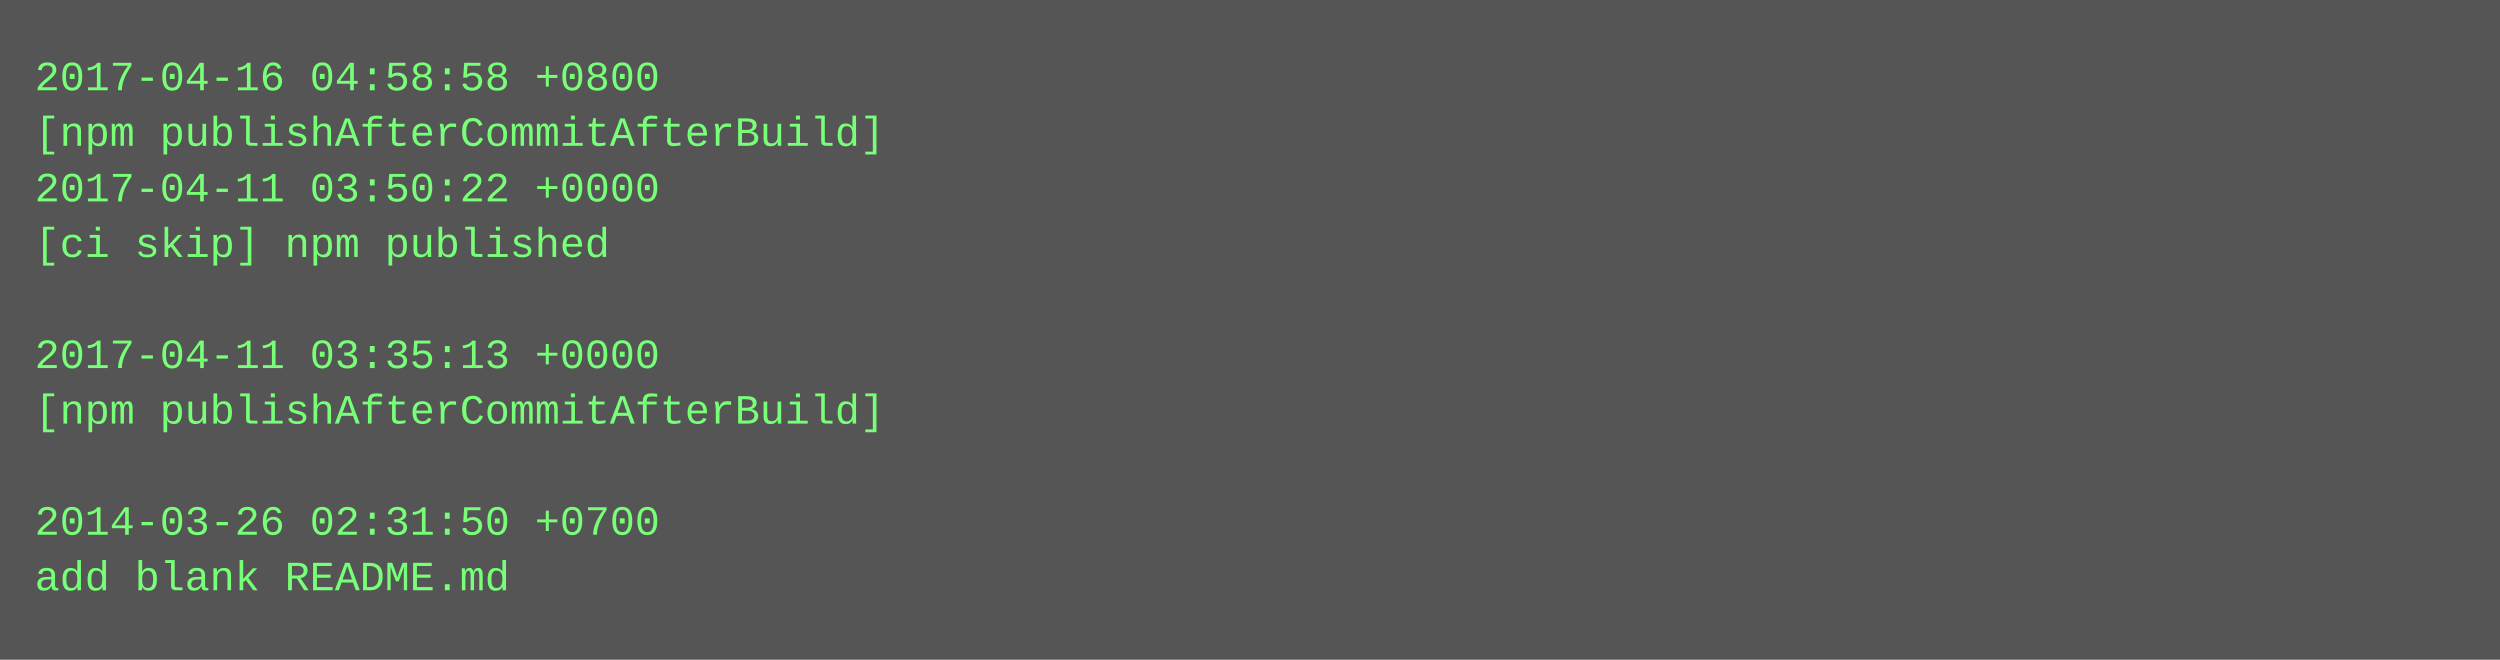
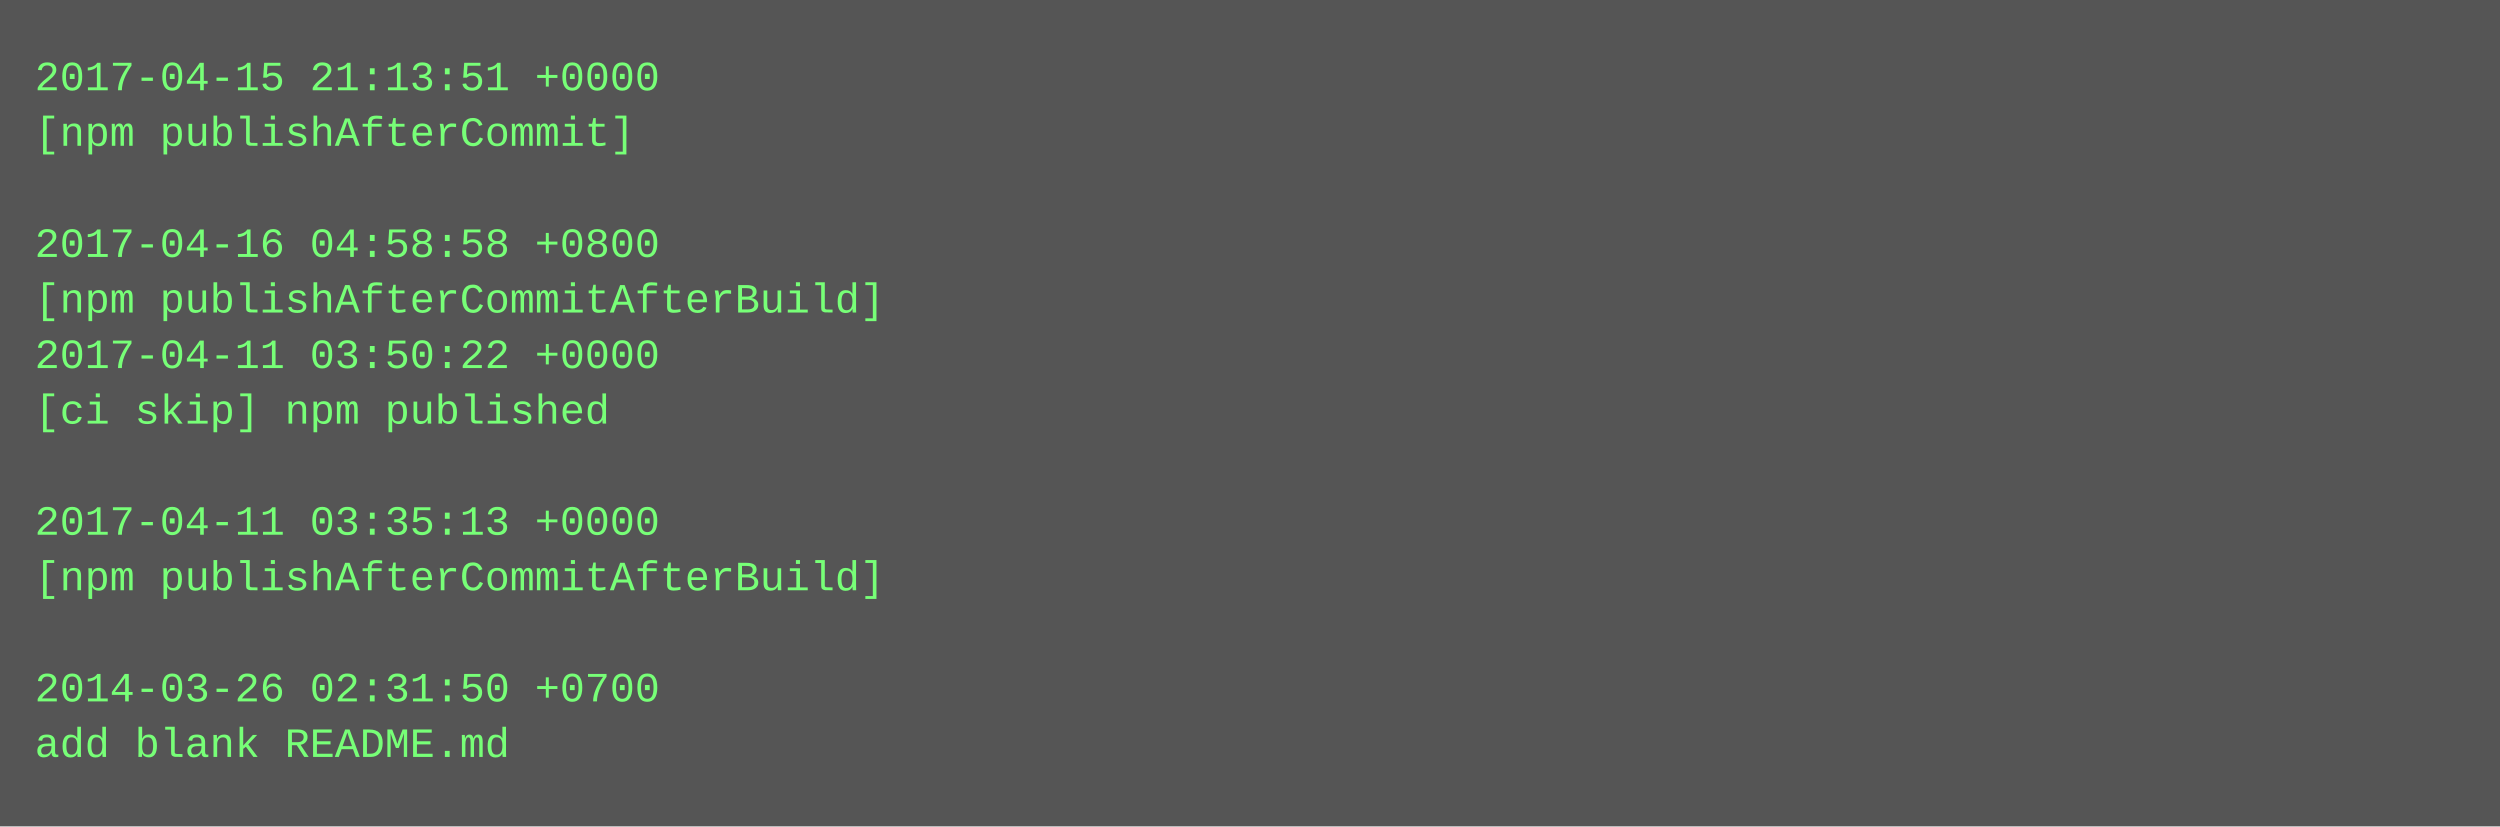
- <svg xmlns="http://www.w3.org/2000/svg" height="190" width="720">
-   <rect height="190" fill="#555" width="720" />
+ <svg xmlns="http://www.w3.org/2000/svg" height="238" width="720">
+   <rect height="238" fill="#555" width="720" />
  <text fill="#7f7" font-family="Courier New" font-size="12" xml:space="preserve">
-     <tspan x="10" y="26">2017-04-16 04:58:58 +0800</tspan>
-     <tspan x="10" y="42">[npm publishAfterCommitAfterBuild]</tspan>
-     <tspan x="10" y="58">2017-04-11 03:50:22 +0000</tspan>
-     <tspan x="10" y="74">[ci skip] npm published</tspan>
-     <tspan x="10" y="90" />
-     <tspan x="10" y="106">2017-04-11 03:35:13 +0000</tspan>
-     <tspan x="10" y="122">[npm publishAfterCommitAfterBuild]</tspan>
+     <tspan x="10" y="26">2017-04-15 21:13:51 +0000</tspan>
+     <tspan x="10" y="42">[npm publishAfterCommit]</tspan>
+     <tspan x="10" y="58" />
+     <tspan x="10" y="74">2017-04-16 04:58:58 +0800</tspan>
+     <tspan x="10" y="90">[npm publishAfterCommitAfterBuild]</tspan>
+     <tspan x="10" y="106">2017-04-11 03:50:22 +0000</tspan>
+     <tspan x="10" y="122">[ci skip] npm published</tspan>
    <tspan x="10" y="138" />
-     <tspan x="10" y="154">2014-03-26 02:31:50 +0700</tspan>
-     <tspan x="10" y="170">add blank README.md</tspan>
+     <tspan x="10" y="154">2017-04-11 03:35:13 +0000</tspan>
+     <tspan x="10" y="170">[npm publishAfterCommitAfterBuild]</tspan>
+     <tspan x="10" y="186" />
+     <tspan x="10" y="202">2014-03-26 02:31:50 +0700</tspan>
+     <tspan x="10" y="218">add blank README.md</tspan>
  </text>
</svg>
